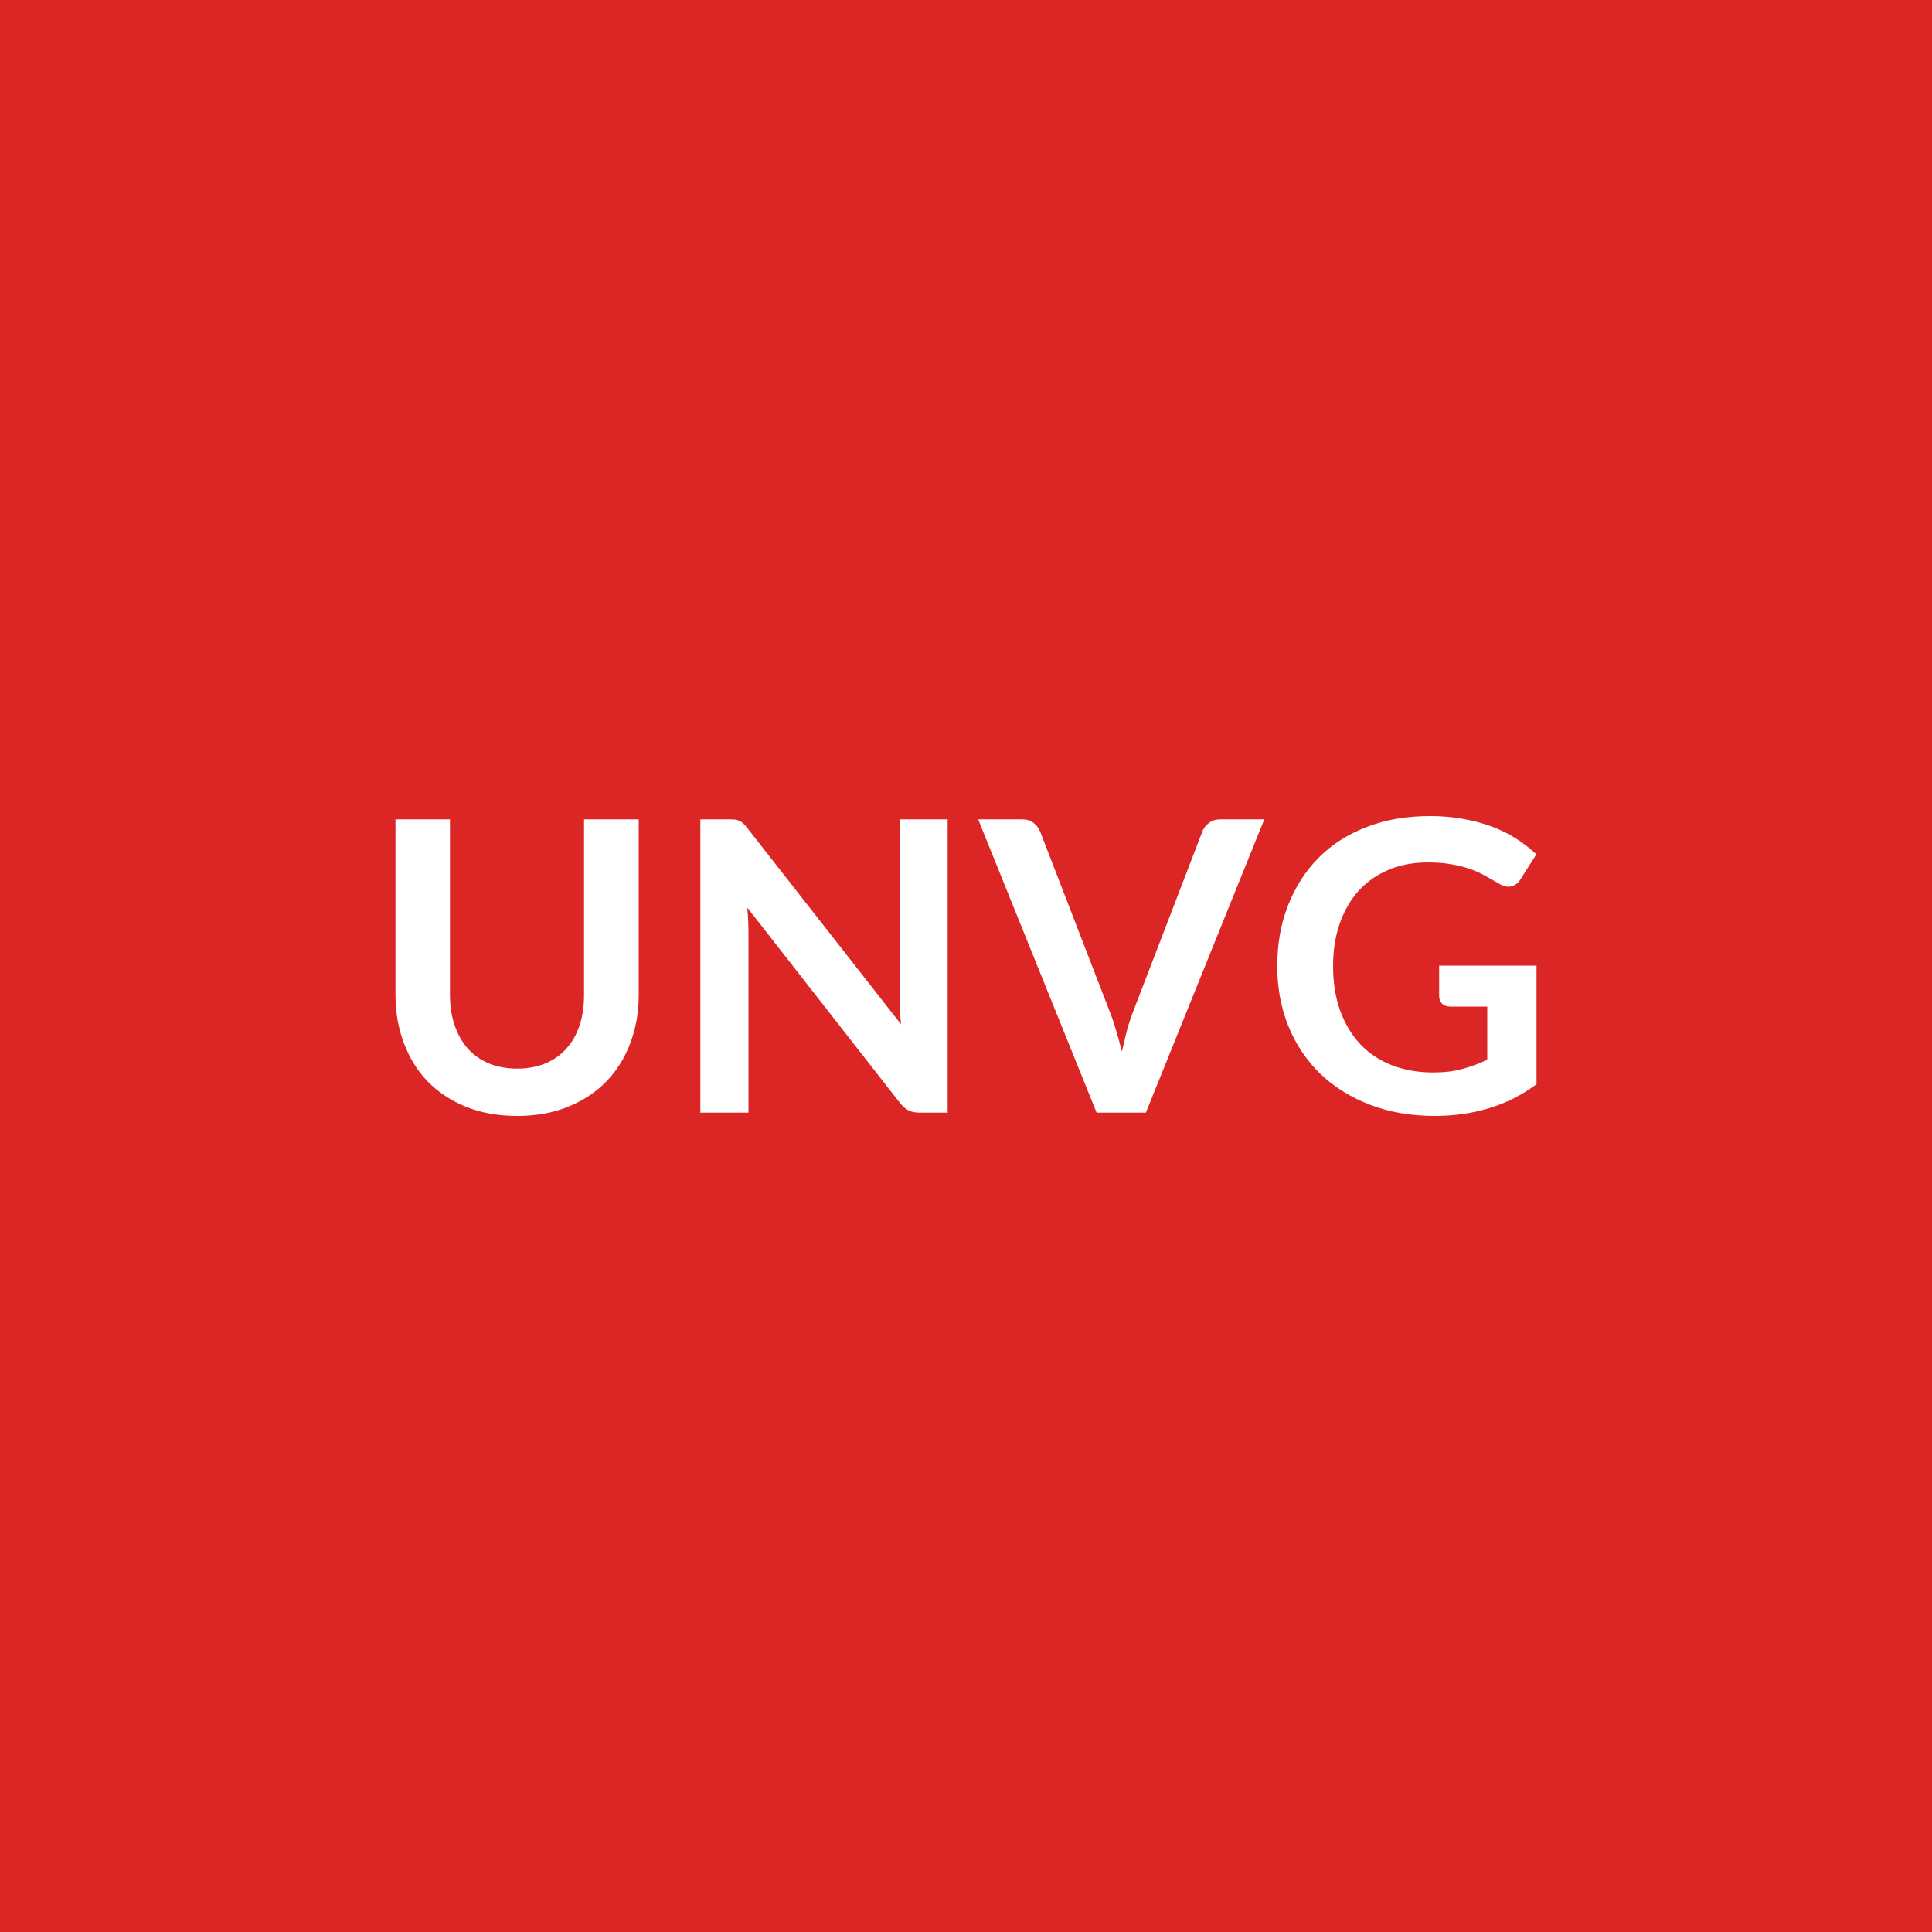
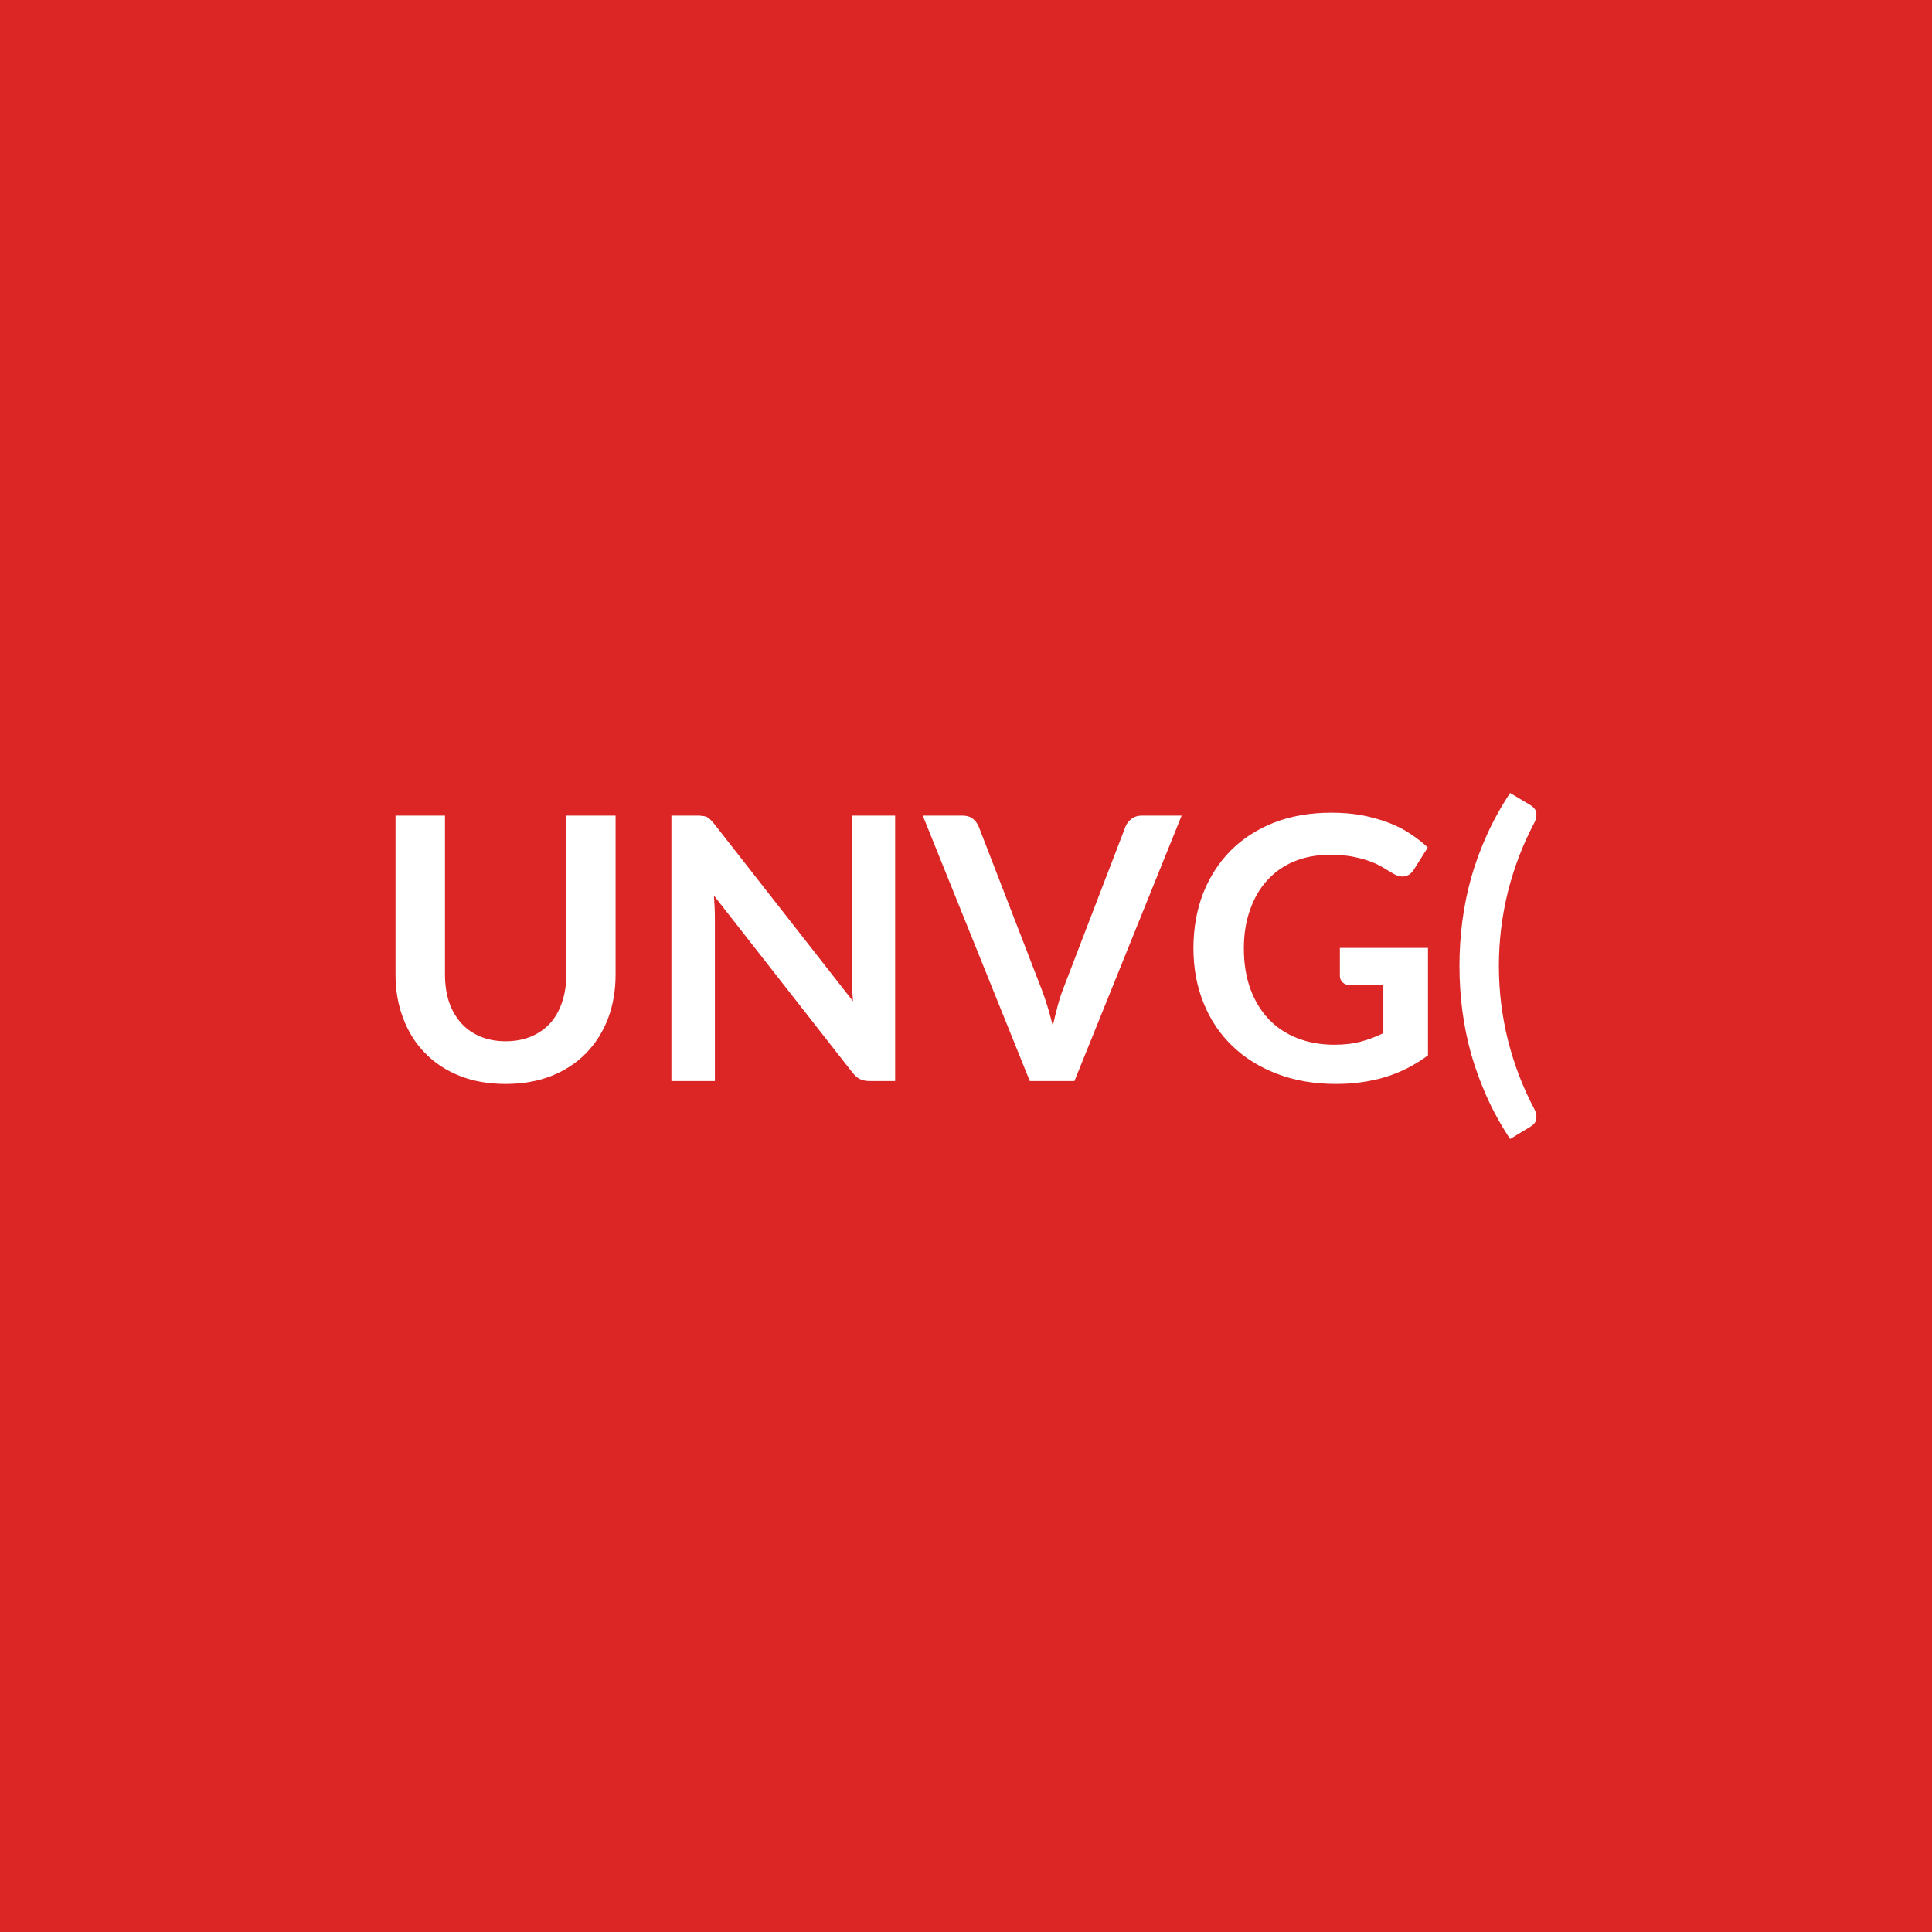
<svg xmlns="http://www.w3.org/2000/svg" width="100" height="100" viewBox="0 0 100 100">
  <rect width="100%" height="100%" fill="#dc2626" />
-   <path fill="#ffffff" d="M26.77 55.31q.82 0 1.46-.27.65-.27 1.09-.77.44-.49.68-1.2.23-.7.23-1.57v-9.09h2.83v9.09q0 1.35-.44 2.5-.43 1.15-1.25 1.99-.81.83-1.98 1.3-1.16.47-2.62.47-1.47 0-2.64-.47-1.16-.47-1.98-1.3-.81-.84-1.24-1.99-.44-1.15-.44-2.5v-9.09h2.82v9.08q0 .87.24 1.57.24.71.68 1.21.45.5 1.09.77.65.27 1.47.27m19.79-12.9h2.49v15.18H47.6q-.33 0-.56-.11t-.44-.37l-7.92-10.13q.06.7.06 1.29v9.32h-2.49V42.41h1.48q.18 0 .31.01.13.02.23.07.1.04.2.13.09.09.21.24l7.96 10.16q-.04-.37-.06-.72-.02-.36-.02-.66zm16.6 0h2.28l-6.13 15.18h-2.55l-6.13-15.18h2.26q.37 0 .6.18.23.17.35.46l3.58 9.26q.18.45.34.99t.31 1.13q.13-.59.27-1.13.15-.54.33-.99l3.56-9.26q.08-.24.33-.44t.6-.2m11.33 7.57h5.04v6.14q-1.15.85-2.46 1.24-1.31.4-2.8.4-1.86 0-3.36-.58-1.51-.58-2.58-1.61-1.06-1.03-1.64-2.45-.58-1.43-.58-3.12 0-1.71.56-3.14t1.58-2.46 2.48-1.59q1.46-.57 3.28-.57.92 0 1.73.15.8.14 1.49.4t1.25.62q.57.37 1.04.81l-.81 1.28q-.19.31-.49.38t-.66-.16q-.35-.19-.69-.39-.35-.2-.78-.35-.42-.15-.95-.24-.53-.1-1.23-.1-1.12 0-2.03.38t-1.55 1.08q-.64.71-.98 1.69Q69 48.78 69 50q0 1.3.37 2.32.38 1.03 1.05 1.74.68.71 1.64 1.08.95.37 2.13.37.84 0 1.5-.18t1.29-.48V52.1h-1.91q-.27 0-.43-.15-.15-.16-.15-.38z" />
+   <path fill="#ffffff" d="M26.172 53.895q.74 0 1.33-.25.58-.25.98-.69.4-.45.61-1.08.22-.64.22-1.43v-8.23h2.55v8.23q0 1.23-.39 2.27-.4 1.04-1.13 1.79-.74.76-1.79 1.18-1.06.42-2.38.42-1.33 0-2.38-.42-1.06-.42-1.79-1.18-.74-.75-1.13-1.79-.4-1.04-.4-2.27v-8.23h2.56v8.22q0 .79.21 1.43.22.63.62 1.08t.99.7q.58.25 1.32.25m17.91-11.68h2.25v13.74h-1.31q-.3 0-.51-.1-.2-.1-.39-.34l-7.17-9.16q.05.63.05 1.16v8.44h-2.25v-13.74h1.34q.16 0 .28.02.12.01.21.05.09.05.18.13.08.08.19.21l7.2 9.2q-.03-.33-.05-.66-.02-.32-.02-.6zm15.02 0h2.06l-5.55 13.74h-2.31l-5.54-13.74h2.05q.33 0 .54.16.21.17.31.42l3.24 8.38q.16.41.31.9t.28 1.02q.12-.53.25-1.02t.29-.9l3.22-8.38q.08-.22.3-.4.23-.18.55-.18m10.25 6.85h4.56v5.56q-1.04.77-2.23 1.13-1.18.35-2.53.35-1.68 0-3.04-.52-1.37-.52-2.33-1.45-.97-.93-1.49-2.23-.52-1.29-.52-2.82 0-1.55.5-2.84.51-1.29 1.43-2.22.93-.93 2.25-1.45 1.32-.51 2.96-.51.84 0 1.57.13.72.14 1.34.37.63.23 1.14.57.51.33.94.73l-.73 1.16q-.17.27-.45.33-.27.06-.6-.13-.31-.19-.62-.37-.32-.18-.7-.31-.39-.13-.87-.22-.48-.08-1.1-.08-1.02 0-1.84.34t-1.4.98q-.58.63-.89 1.53-.32.89-.32 1.99 0 1.18.34 2.11.34.92.95 1.56t1.48.98q.86.34 1.92.34.76 0 1.36-.16t1.17-.44v-2.49h-1.73q-.24 0-.38-.14-.14-.13-.14-.33zm8.23.93q0 1.96.47 3.85.48 1.89 1.36 3.55.1.19.11.34t-.02.26q-.04.11-.12.19t-.18.14l-1.04.63q-.71-1.08-1.2-2.17-.49-1.1-.81-2.21-.31-1.11-.46-2.25t-.15-2.33q0-1.18.15-2.33.15-1.14.46-2.25.32-1.12.81-2.2.49-1.09 1.2-2.17l1.04.62q.1.06.18.14t.12.19q.03.11.02.26-.01.14-.11.34-.88 1.66-1.36 3.55-.47 1.9-.47 3.85" />
</svg>
